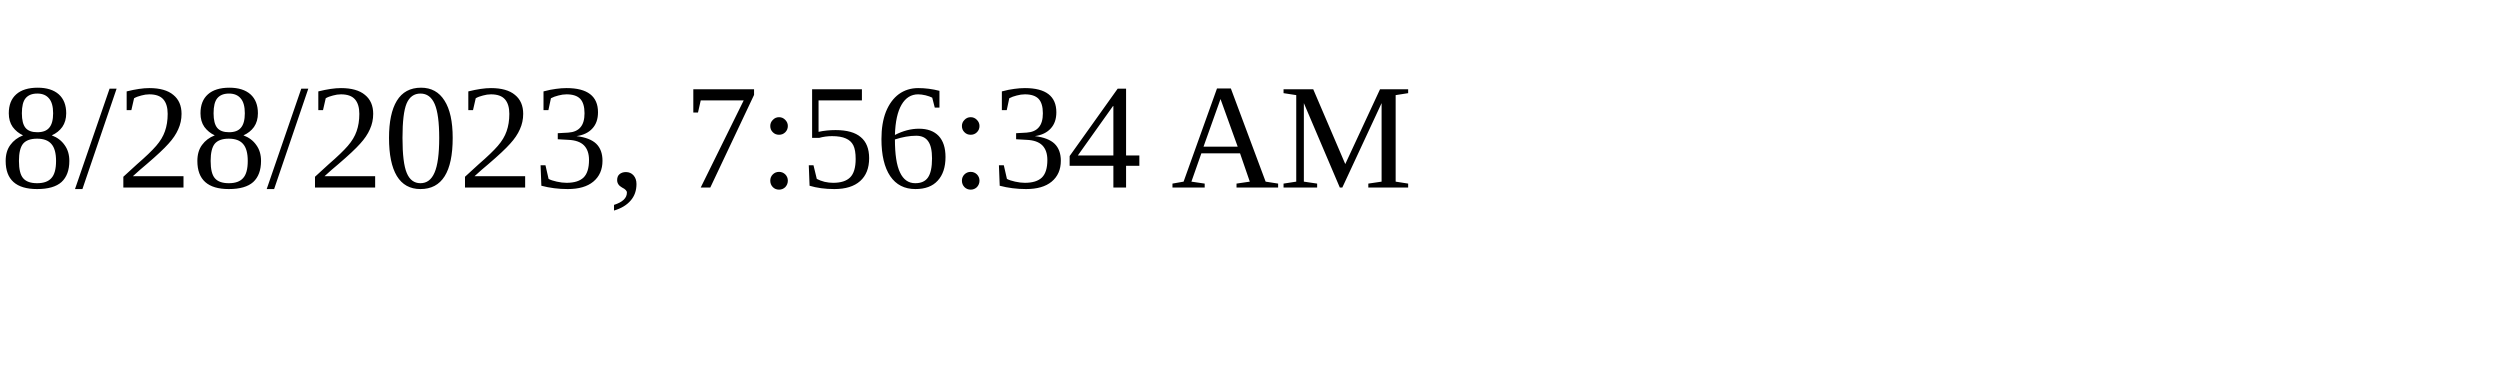
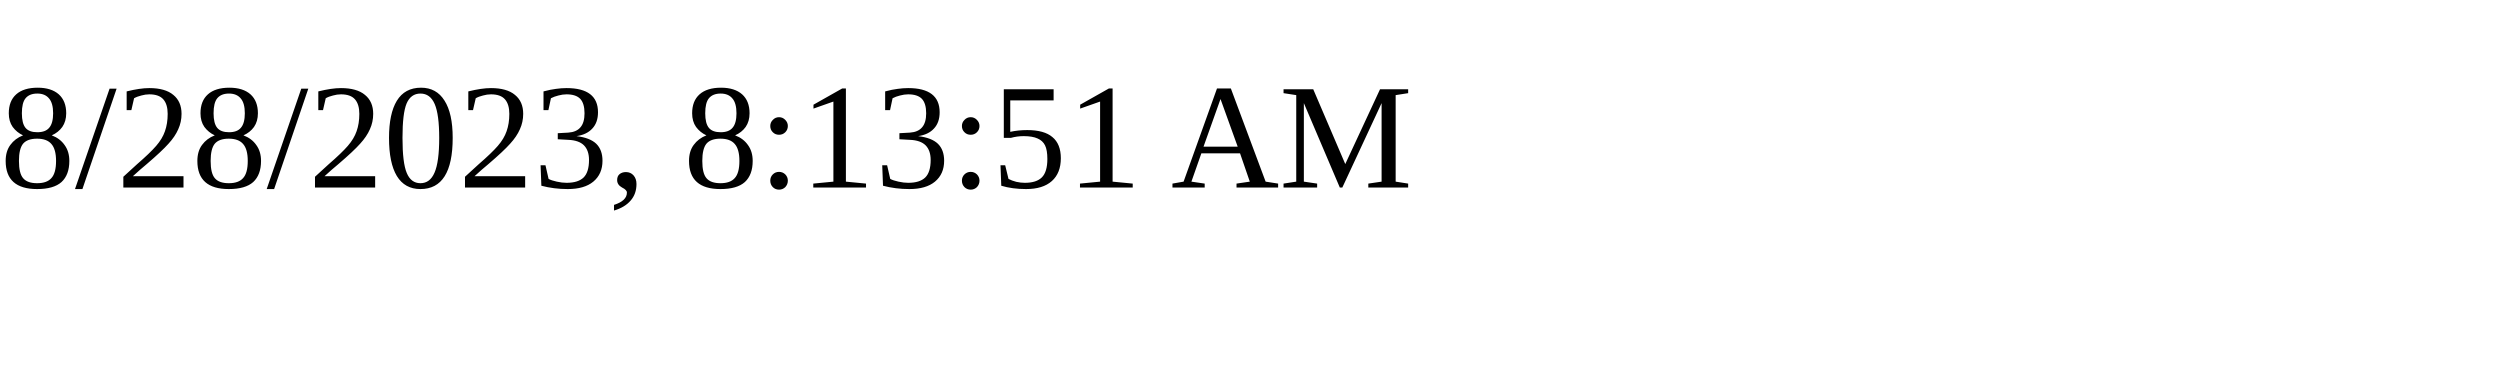
<svg xmlns="http://www.w3.org/2000/svg" height="30" width="200">
-   <text x="0" y="15">8/28/2023, 7:56:34 AM</text>
+   <text x="0" y="15">8/28/2023, 8:13:51 AM</text>
</svg>
